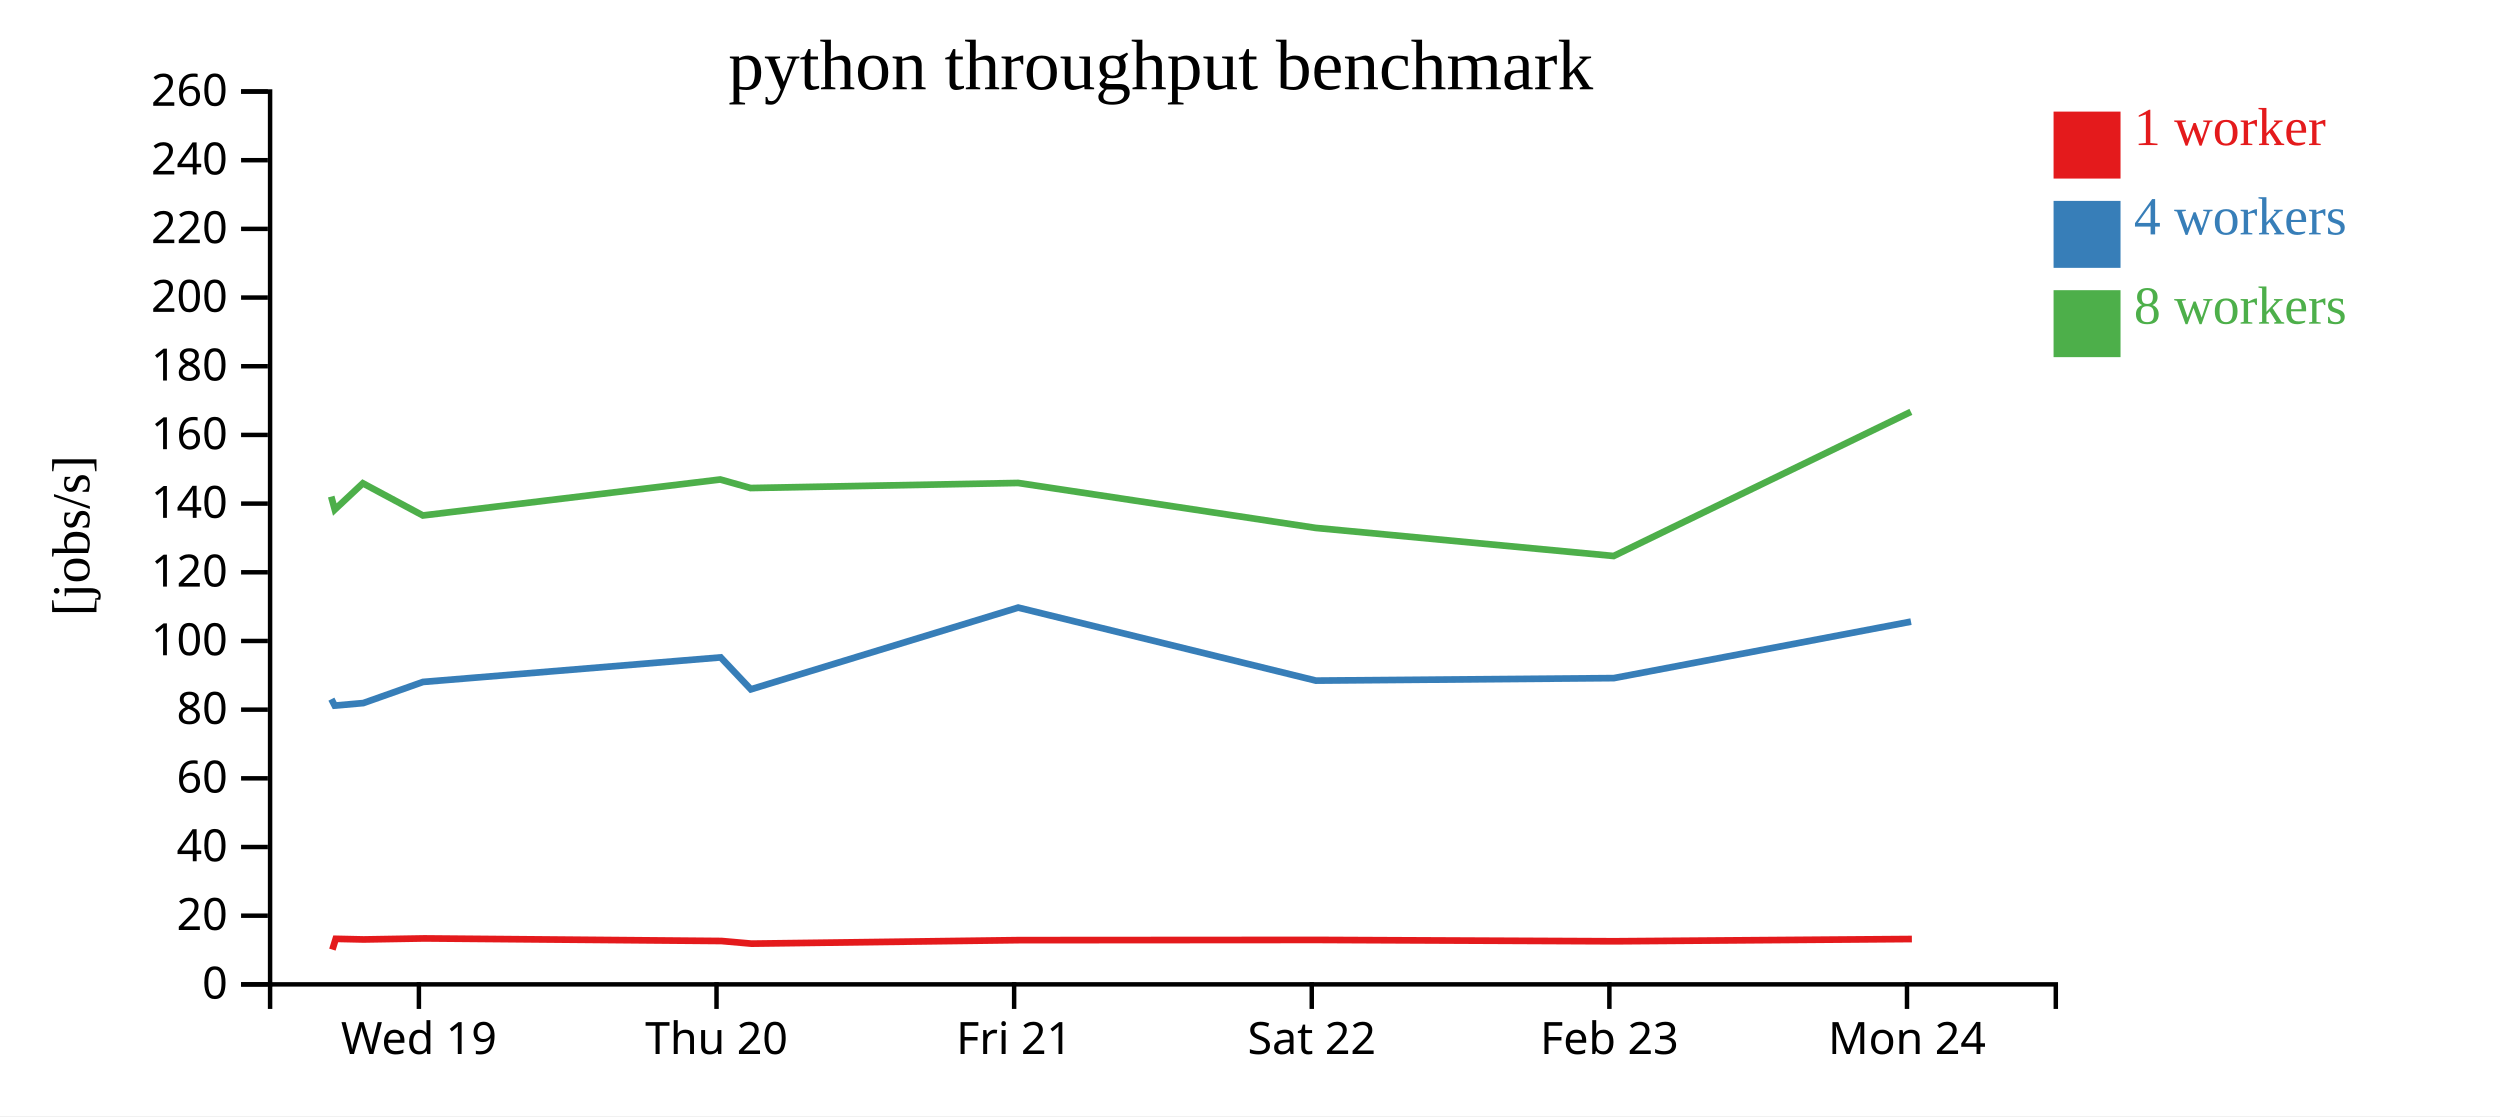
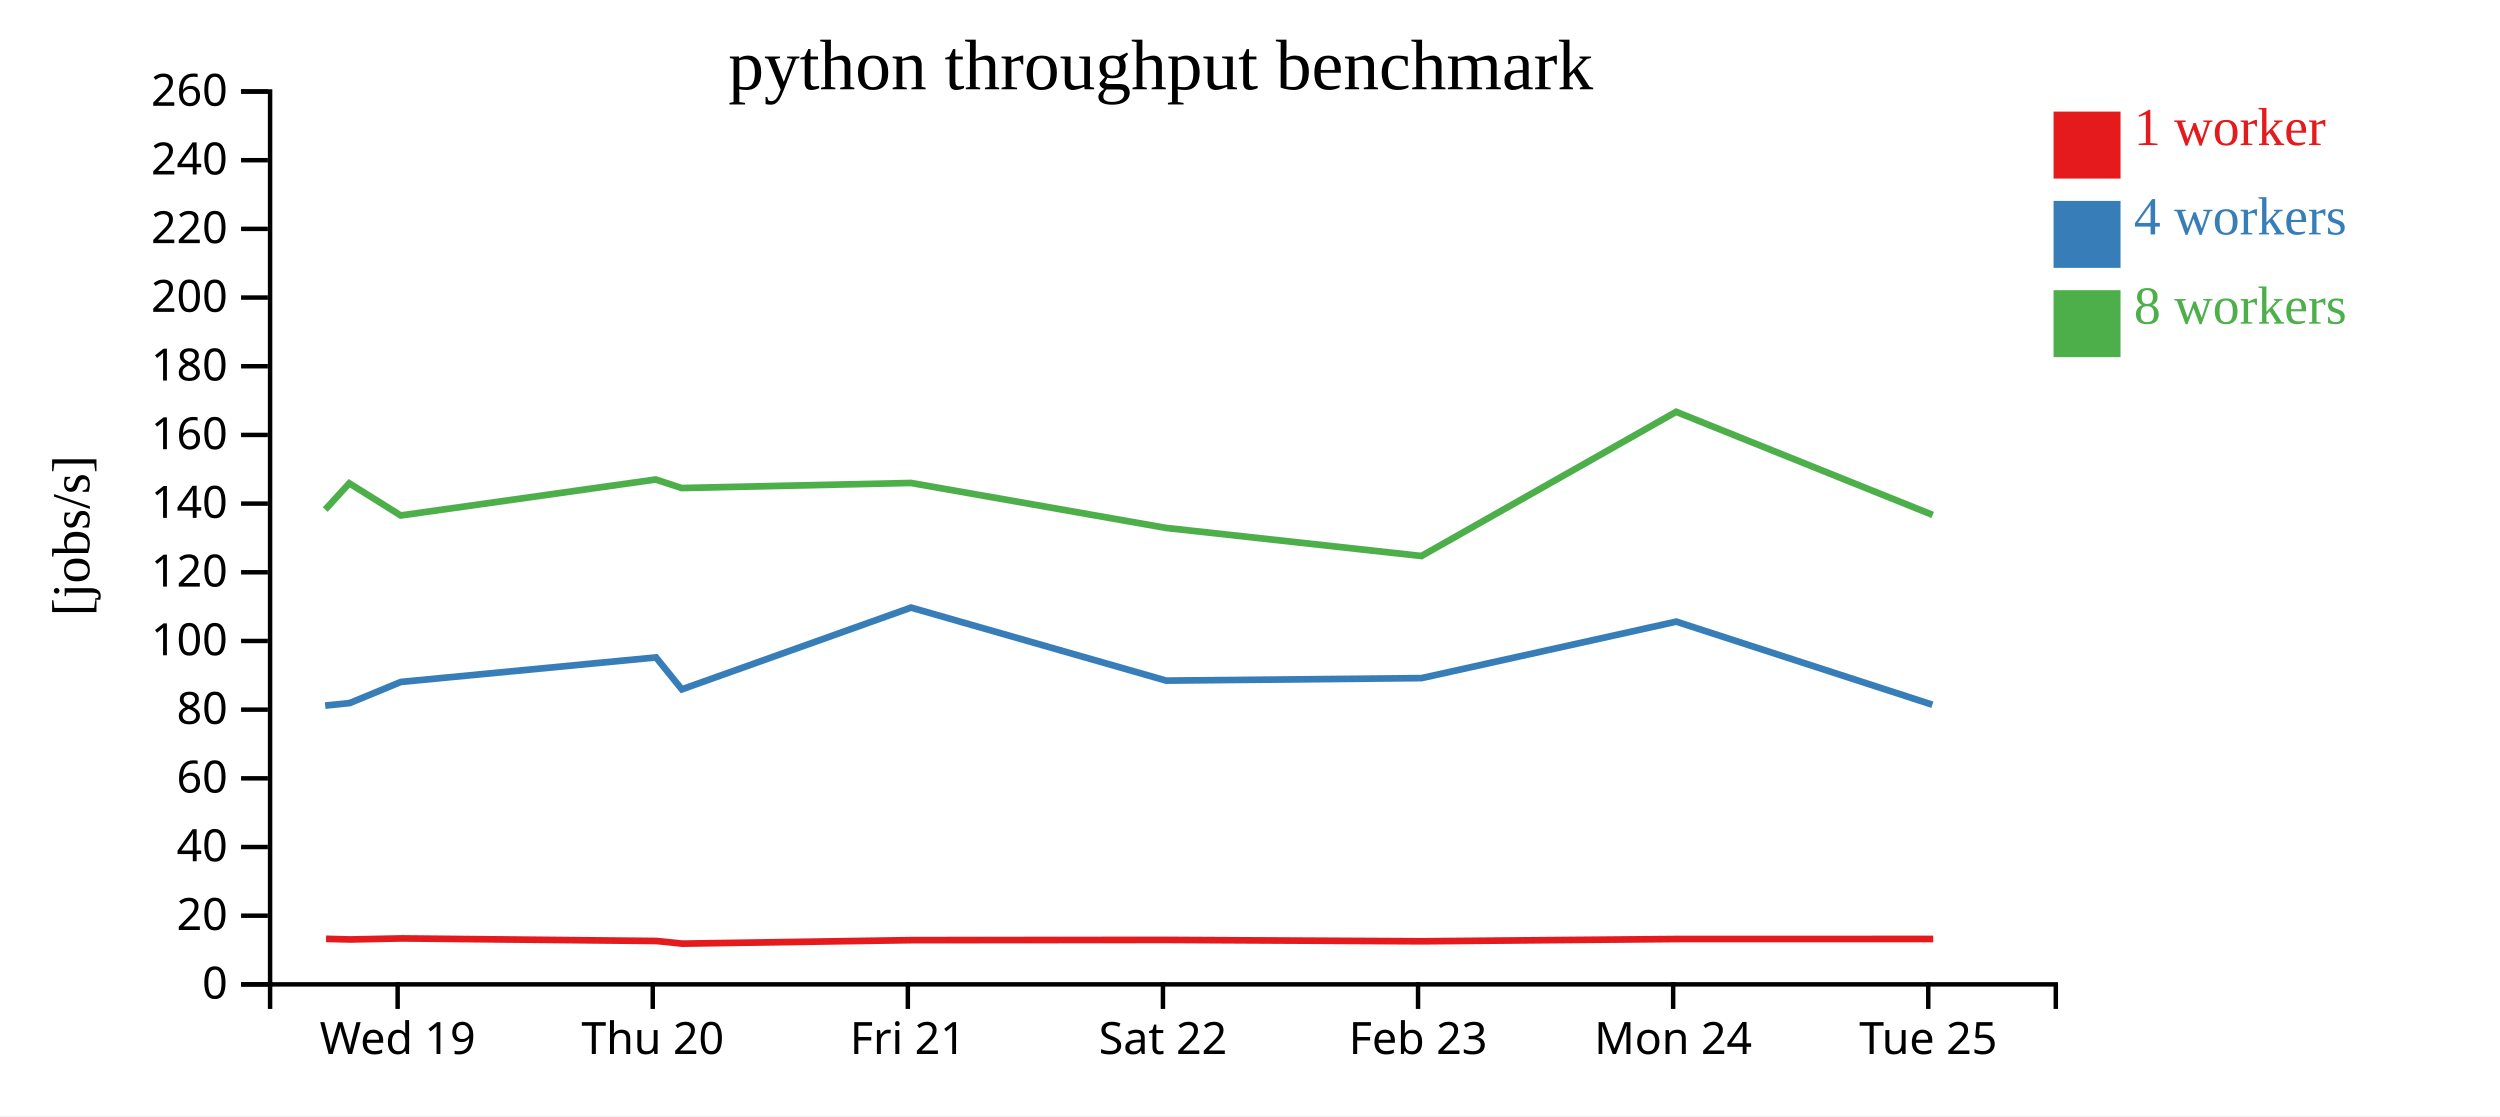
<svg xmlns="http://www.w3.org/2000/svg" width="560" height="250">
  <rect width="100%" height="100%" fill="white" />
  <g transform="translate(60,20)">
    <g transform="translate(0,200)" fill="none" font-size="10" font-family="sans-serif" text-anchor="middle">
      <path class="domain" stroke="currentColor" d="M0.5,6V0.5H400.5V6" />
-       <g class="tick" opacity="1" transform="translate(33.83333,0)">
+       <g class="tick" opacity="1" transform="translate(29.07143,0)">
        <line stroke="currentColor" y2="6" />
        <text fill="currentColor" y="9" dy="0.71em">Wed 19</text>
      </g>
-       <g class="tick" opacity="1" transform="translate(100.5,0)">
+       <g class="tick" opacity="1" transform="translate(86.21429,0)">
        <line stroke="currentColor" y2="6" />
        <text fill="currentColor" y="9" dy="0.71em">Thu 20</text>
      </g>
-       <g class="tick" opacity="1" transform="translate(167.1667,0)">
+       <g class="tick" opacity="1" transform="translate(143.3571,0)">
        <line stroke="currentColor" y2="6" />
        <text fill="currentColor" y="9" dy="0.71em">Fri 21</text>
      </g>
-       <g class="tick" opacity="1" transform="translate(233.8333,0)">
+       <g class="tick" opacity="1" transform="translate(200.5,0)">
        <line stroke="currentColor" y2="6" />
        <text fill="currentColor" y="9" dy="0.71em">Sat 22</text>
      </g>
-       <g class="tick" opacity="1" transform="translate(300.5,0)">
+       <g class="tick" opacity="1" transform="translate(257.6429,0)">
        <line stroke="currentColor" y2="6" />
        <text fill="currentColor" y="9" dy="0.71em">Feb 23</text>
      </g>
-       <g class="tick" opacity="1" transform="translate(367.1667,0)">
+       <g class="tick" opacity="1" transform="translate(314.7857,0)">
        <line stroke="currentColor" y2="6" />
        <text fill="currentColor" y="9" dy="0.71em">Mon 24</text>
+       </g>
+       <g class="tick" opacity="1" transform="translate(371.9286,0)">
+         <line stroke="currentColor" y2="6" />
+         <text fill="currentColor" y="9" dy="0.71em">Tue 25</text>
      </g>
    </g>
    <g fill="none" font-size="10" font-family="sans-serif" text-anchor="end">
      <path class="domain" stroke="currentColor" d="M-6,200.5H0.5V0.5H-6" />
      <g class="tick" opacity="1" transform="translate(0,200.5)">
        <line stroke="currentColor" x2="-6" />
        <text fill="currentColor" x="-9" dy="0.32em">0</text>
      </g>
      <g class="tick" opacity="1" transform="translate(0,185.1154)">
        <line stroke="currentColor" x2="-6" />
        <text fill="currentColor" x="-9" dy="0.32em">20</text>
      </g>
      <g class="tick" opacity="1" transform="translate(0,169.7308)">
        <line stroke="currentColor" x2="-6" />
        <text fill="currentColor" x="-9" dy="0.32em">40</text>
      </g>
      <g class="tick" opacity="1" transform="translate(0,154.3462)">
        <line stroke="currentColor" x2="-6" />
        <text fill="currentColor" x="-9" dy="0.32em">60</text>
      </g>
      <g class="tick" opacity="1" transform="translate(0,138.9615)">
        <line stroke="currentColor" x2="-6" />
        <text fill="currentColor" x="-9" dy="0.32em">80</text>
      </g>
      <g class="tick" opacity="1" transform="translate(0,123.5769)">
        <line stroke="currentColor" x2="-6" />
        <text fill="currentColor" x="-9" dy="0.32em">100</text>
      </g>
      <g class="tick" opacity="1" transform="translate(0,108.1923)">
        <line stroke="currentColor" x2="-6" />
        <text fill="currentColor" x="-9" dy="0.32em">120</text>
      </g>
      <g class="tick" opacity="1" transform="translate(0,92.80769)">
        <line stroke="currentColor" x2="-6" />
        <text fill="currentColor" x="-9" dy="0.32em">140</text>
      </g>
      <g class="tick" opacity="1" transform="translate(0,77.42308)">
        <line stroke="currentColor" x2="-6" />
        <text fill="currentColor" x="-9" dy="0.32em">160</text>
      </g>
      <g class="tick" opacity="1" transform="translate(0,62.03846)">
        <line stroke="currentColor" x2="-6" />
        <text fill="currentColor" x="-9" dy="0.32em">180</text>
      </g>
      <g class="tick" opacity="1" transform="translate(0,46.65385)">
        <line stroke="currentColor" x2="-6" />
        <text fill="currentColor" x="-9" dy="0.32em">200</text>
      </g>
      <g class="tick" opacity="1" transform="translate(0,31.26923)">
        <line stroke="currentColor" x2="-6" />
        <text fill="currentColor" x="-9" dy="0.32em">220</text>
      </g>
      <g class="tick" opacity="1" transform="translate(0,15.88462)">
        <line stroke="currentColor" x2="-6" />
        <text fill="currentColor" x="-9" dy="0.32em">240</text>
      </g>
      <g class="tick" opacity="1" transform="translate(0,0.5)">
        <line stroke="currentColor" x2="-6" />
        <text fill="currentColor" x="-9" dy="0.32em">260</text>
      </g>
    </g>
    <text text-anchor="middle" style="font-size: 12px" transform="rotate(-90)" y="-40" x="-100">[jobs/s]</text>
    <text text-anchor="middle" style="font-size: 16px" y="0" x="200">python throughput benchmark</text>
-     <path class="line" fill="none" stroke="#e41a1c" stroke-width="1.5" d="M14.457,192.716L15.203,190.299L21.449,190.44L35.078,190.207L101.614,190.785L108.345,191.378L168.291,190.592L234.929,190.543L301.653,190.848L368.26,190.34" />
-     <path class="line" fill="none" stroke="#377eb8" stroke-width="1.5" d="M14.231,136.612L14.978,138.052L21.382,137.488L34.754,132.756L101.43,127.257L108.187,134.411L168.081,116.102L234.765,132.46L301.494,131.898L368.064,119.244" />
-     <path class="line" fill="none" stroke="#4daf4a" stroke-width="1.5" d="M14.193,91.229L14.994,94.143L21.279,88.258L34.723,95.466L101.345,87.408L108.127,89.319L168.061,88.182L234.685,98.25L301.462,104.546L368.039,72.249" />
+     <path class="line" fill="none" stroke="#e41a1c" stroke-width="1.5" d="M13.031,190.299L18.385,190.44L30.067,190.207L87.097,190.785L92.867,191.378L144.25,190.592L201.368,190.543L258.56,190.848L315.652,190.34L373.038,190.329" />
+     <path class="line" fill="none" stroke="#377eb8" stroke-width="1.5" d="M12.838,138.052L18.328,137.488L29.789,132.756L86.94,127.257L92.732,134.411L144.069,116.102L201.227,132.46L258.424,131.898L315.483,119.244L372.851,137.855" />
+     <path class="line" fill="none" stroke="#4daf4a" stroke-width="1.5" d="M12.852,94.143L18.239,88.258L29.763,95.466L86.867,87.408L92.68,89.319L144.053,88.182L201.159,98.25L258.396,104.546L315.462,72.249L372.926,95.343" />
    <rect class="dot" x="400" y="5" width="15" height="15" style="fill: #e41a1c;" />
    <rect class="dot" x="400" y="25" width="15" height="15" style="fill: #377eb8;" />
    <rect class="dot" x="400" y="45" width="15" height="15" style="fill: #4daf4a;" />
    <text class="label" x="418" y="12.5" style="fill: #e41a1c; alignment-baseline: middle;" text-anchor="left">1 worker</text>
    <text class="label" x="418" y="32.5" style="fill: #377eb8; alignment-baseline: middle;" text-anchor="left">4 workers</text>
    <text class="label" x="418" y="52.5" style="fill: #4daf4a; alignment-baseline: middle;" text-anchor="left">8 workers</text>
  </g>
</svg>
